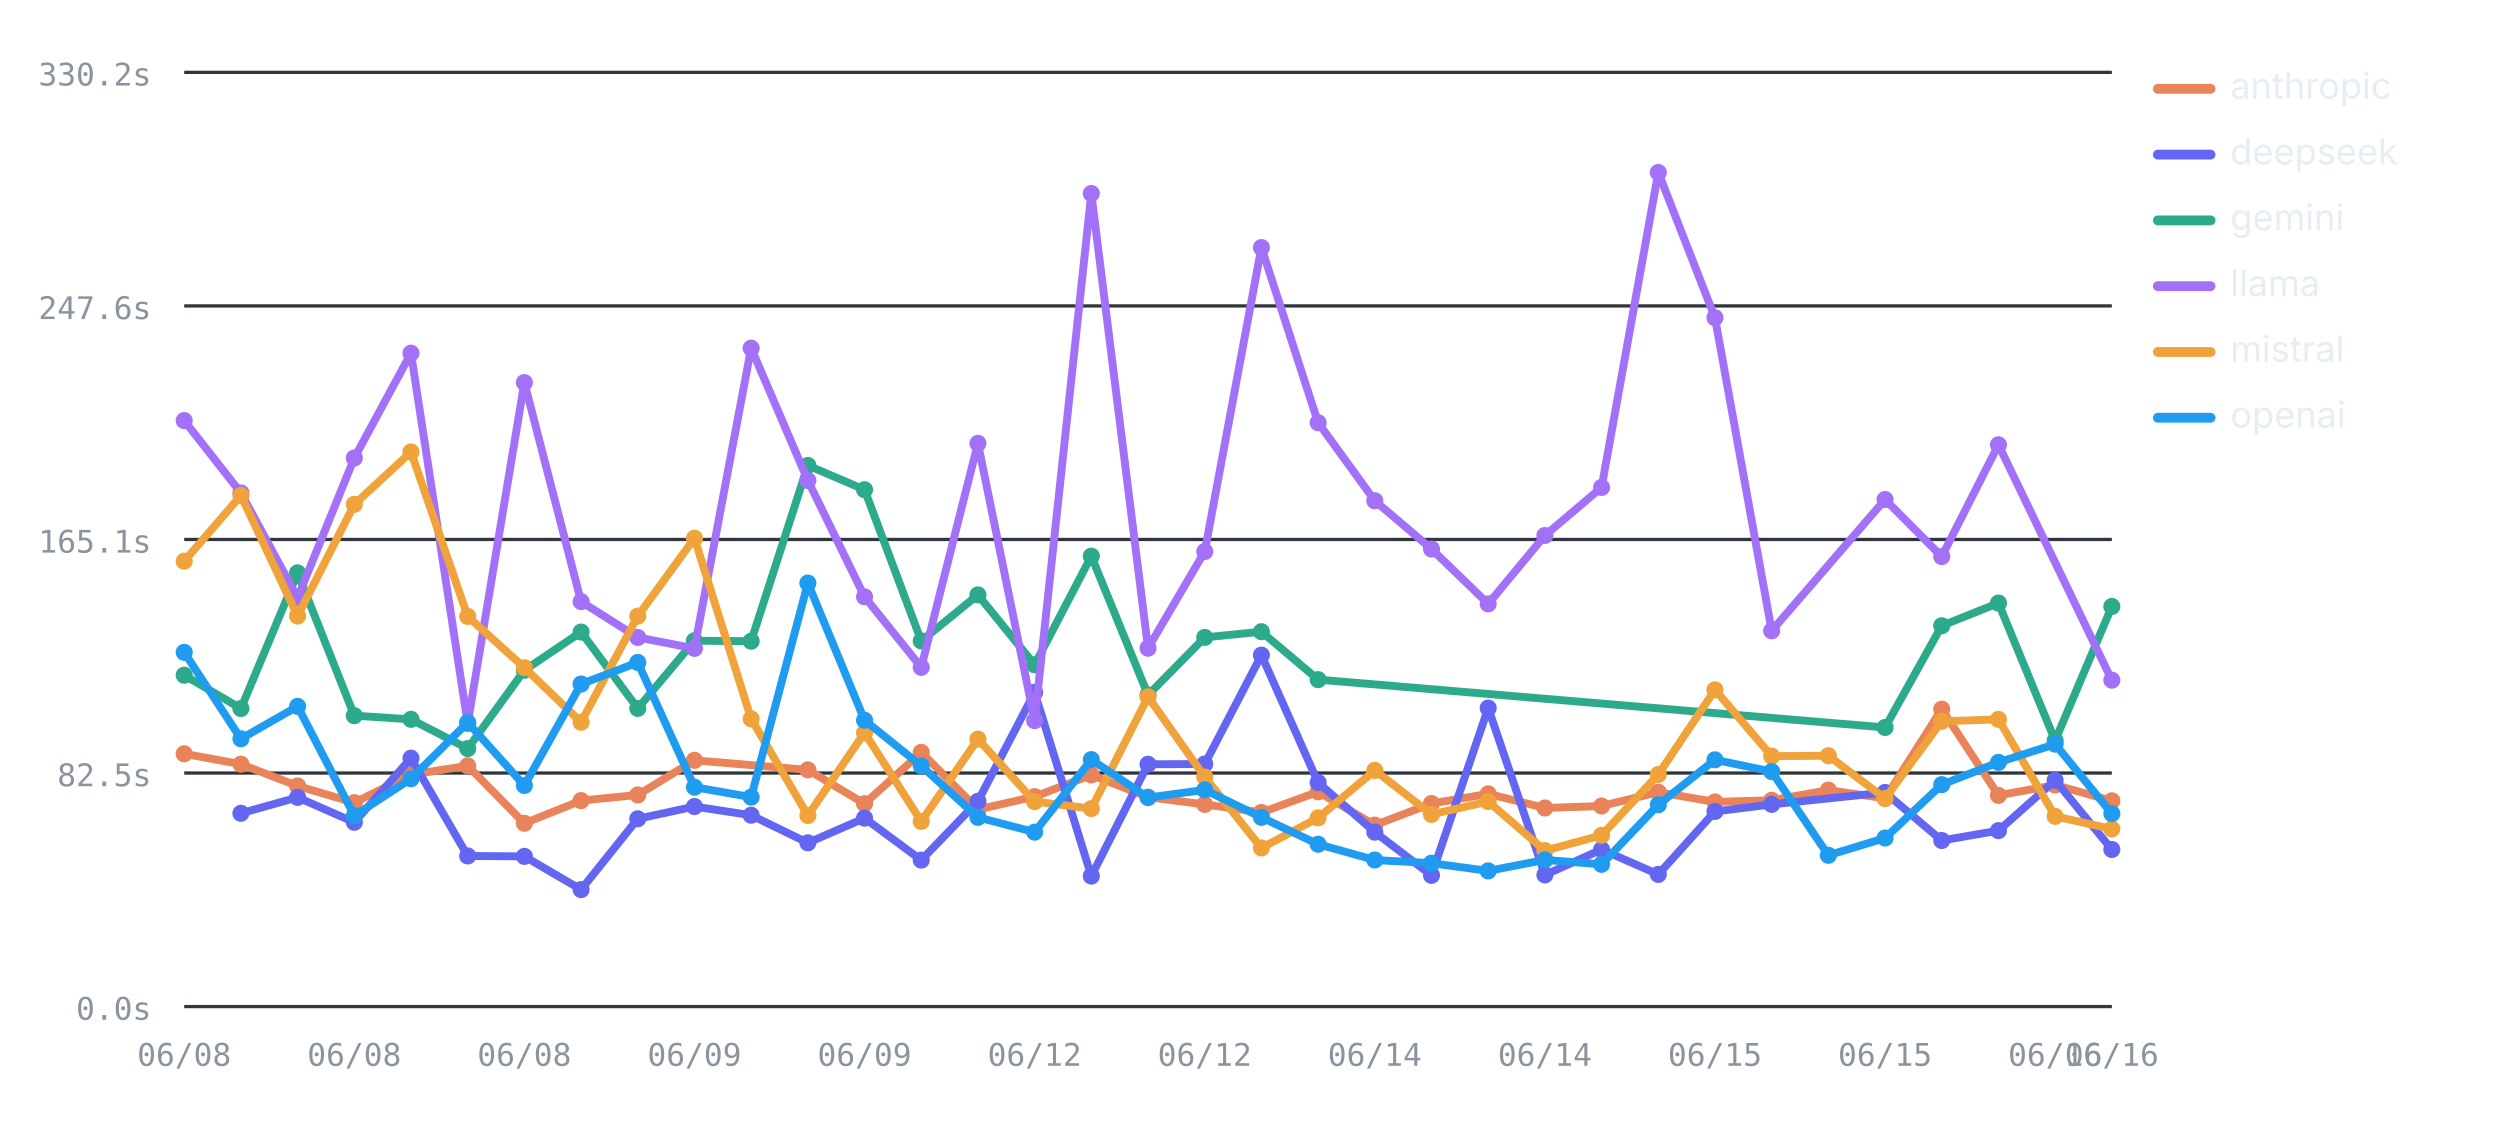
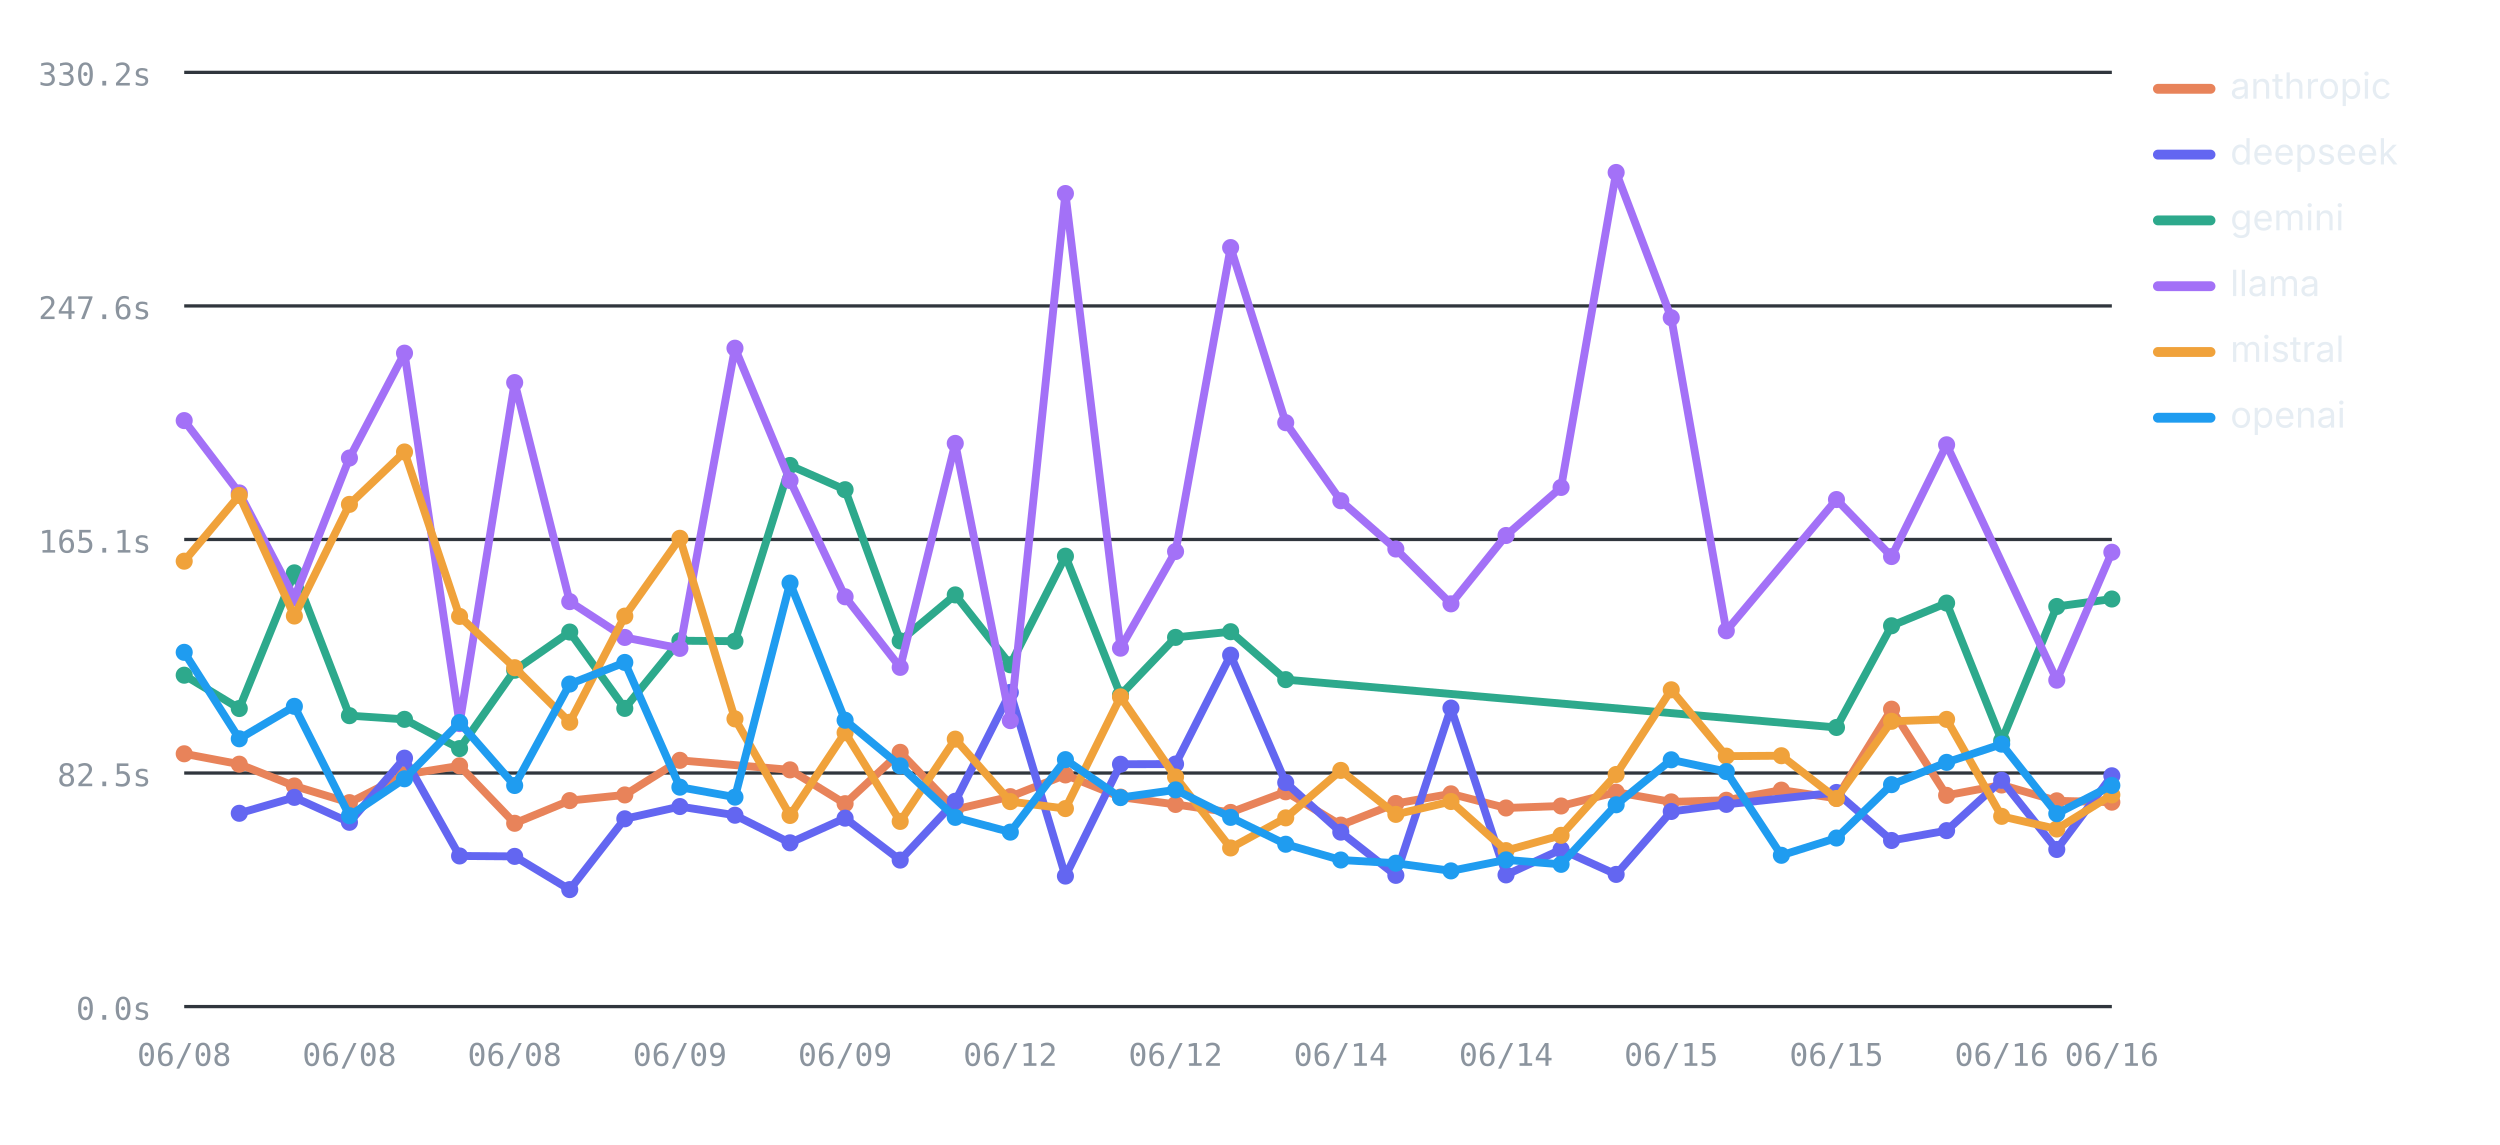
<svg xmlns="http://www.w3.org/2000/svg" viewBox="0 0 760 348" width="760" height="348" role="img" aria-label="Average LLM latency by provider over runs — llama highest, deepseek lowest" font-family="-apple-system,BlinkMacSystemFont,'Segoe UI',system-ui,sans-serif">
  <line x1="56" y1="306" x2="642" y2="306" stroke="#30363d" stroke-width="1" />
  <text x="46" y="310" font-size="9.5" font-weight="400" text-anchor="end" fill="#8b949e" font-family="ui-monospace,SFMono-Regular,Menlo,monospace">0.0s</text>
  <line x1="56" y1="235" x2="642" y2="235" stroke="#30363d" stroke-width="1" />
  <text x="46" y="239" font-size="9.5" font-weight="400" text-anchor="end" fill="#8b949e" font-family="ui-monospace,SFMono-Regular,Menlo,monospace">82.5s</text>
  <line x1="56" y1="164" x2="642" y2="164" stroke="#30363d" stroke-width="1" />
  <text x="46" y="168" font-size="9.5" font-weight="400" text-anchor="end" fill="#8b949e" font-family="ui-monospace,SFMono-Regular,Menlo,monospace">165.1s</text>
  <line x1="56" y1="93" x2="642" y2="93" stroke="#30363d" stroke-width="1" />
  <text x="46" y="97" font-size="9.5" font-weight="400" text-anchor="end" fill="#8b949e" font-family="ui-monospace,SFMono-Regular,Menlo,monospace">247.6s</text>
  <line x1="56" y1="22" x2="642" y2="22" stroke="#30363d" stroke-width="1" />
  <text x="46" y="26" font-size="9.5" font-weight="400" text-anchor="end" fill="#8b949e" font-family="ui-monospace,SFMono-Regular,Menlo,monospace">330.2s</text>
  <text x="56" y="324" font-size="9.5" font-weight="400" text-anchor="middle" fill="#8b949e" font-family="ui-monospace,SFMono-Regular,Menlo,monospace">06/08</text>
-   <text x="107.71" y="324" font-size="9.5" font-weight="400" text-anchor="middle" fill="#8b949e" font-family="ui-monospace,SFMono-Regular,Menlo,monospace">06/08</text>
-   <text x="159.41" y="324" font-size="9.5" font-weight="400" text-anchor="middle" fill="#8b949e" font-family="ui-monospace,SFMono-Regular,Menlo,monospace">06/08</text>
-   <text x="211.12" y="324" font-size="9.5" font-weight="400" text-anchor="middle" fill="#8b949e" font-family="ui-monospace,SFMono-Regular,Menlo,monospace">06/09</text>
-   <text x="262.82" y="324" font-size="9.5" font-weight="400" text-anchor="middle" fill="#8b949e" font-family="ui-monospace,SFMono-Regular,Menlo,monospace">06/09</text>
-   <text x="314.53" y="324" font-size="9.5" font-weight="400" text-anchor="middle" fill="#8b949e" font-family="ui-monospace,SFMono-Regular,Menlo,monospace">06/12</text>
-   <text x="366.24" y="324" font-size="9.5" font-weight="400" text-anchor="middle" fill="#8b949e" font-family="ui-monospace,SFMono-Regular,Menlo,monospace">06/12</text>
-   <text x="417.94" y="324" font-size="9.5" font-weight="400" text-anchor="middle" fill="#8b949e" font-family="ui-monospace,SFMono-Regular,Menlo,monospace">06/14</text>
-   <text x="469.65" y="324" font-size="9.5" font-weight="400" text-anchor="middle" fill="#8b949e" font-family="ui-monospace,SFMono-Regular,Menlo,monospace">06/14</text>
-   <text x="521.35" y="324" font-size="9.5" font-weight="400" text-anchor="middle" fill="#8b949e" font-family="ui-monospace,SFMono-Regular,Menlo,monospace">06/15</text>
-   <text x="573.06" y="324" font-size="9.5" font-weight="400" text-anchor="middle" fill="#8b949e" font-family="ui-monospace,SFMono-Regular,Menlo,monospace">06/15</text>
-   <text x="624.76" y="324" font-size="9.5" font-weight="400" text-anchor="middle" fill="#8b949e" font-family="ui-monospace,SFMono-Regular,Menlo,monospace">06/16</text>
+   <text x="106.23" y="324" font-size="9.5" font-weight="400" text-anchor="middle" fill="#8b949e" font-family="ui-monospace,SFMono-Regular,Menlo,monospace">06/08</text>
+   <text x="156.46" y="324" font-size="9.5" font-weight="400" text-anchor="middle" fill="#8b949e" font-family="ui-monospace,SFMono-Regular,Menlo,monospace">06/08</text>
+   <text x="206.69" y="324" font-size="9.5" font-weight="400" text-anchor="middle" fill="#8b949e" font-family="ui-monospace,SFMono-Regular,Menlo,monospace">06/09</text>
+   <text x="256.91" y="324" font-size="9.5" font-weight="400" text-anchor="middle" fill="#8b949e" font-family="ui-monospace,SFMono-Regular,Menlo,monospace">06/09</text>
+   <text x="307.14" y="324" font-size="9.5" font-weight="400" text-anchor="middle" fill="#8b949e" font-family="ui-monospace,SFMono-Regular,Menlo,monospace">06/12</text>
+   <text x="357.37" y="324" font-size="9.5" font-weight="400" text-anchor="middle" fill="#8b949e" font-family="ui-monospace,SFMono-Regular,Menlo,monospace">06/12</text>
+   <text x="407.6" y="324" font-size="9.5" font-weight="400" text-anchor="middle" fill="#8b949e" font-family="ui-monospace,SFMono-Regular,Menlo,monospace">06/14</text>
+   <text x="457.83" y="324" font-size="9.5" font-weight="400" text-anchor="middle" fill="#8b949e" font-family="ui-monospace,SFMono-Regular,Menlo,monospace">06/14</text>
+   <text x="508.06" y="324" font-size="9.5" font-weight="400" text-anchor="middle" fill="#8b949e" font-family="ui-monospace,SFMono-Regular,Menlo,monospace">06/15</text>
+   <text x="558.29" y="324" font-size="9.5" font-weight="400" text-anchor="middle" fill="#8b949e" font-family="ui-monospace,SFMono-Regular,Menlo,monospace">06/15</text>
+   <text x="608.51" y="324" font-size="9.5" font-weight="400" text-anchor="middle" fill="#8b949e" font-family="ui-monospace,SFMono-Regular,Menlo,monospace">06/16</text>
  <text x="642" y="324" font-size="9.5" font-weight="400" text-anchor="middle" fill="#8b949e" font-family="ui-monospace,SFMono-Regular,Menlo,monospace">06/16</text>
-   <polyline fill="none" stroke="#E8835A" stroke-width="2.4" stroke-linejoin="round" stroke-linecap="round" points="56,229.15 73.24,232.31 90.47,238.94 107.71,244 124.94,235.49 142.18,232.81 159.41,250.28 176.65,243.38 193.88,241.66 211.12,231.14 245.59,234.04 262.82,244.32 280.06,228.71 297.29,246.08 314.53,242.18 331.76,235.58 349,242.32 366.24,244.55 383.47,246.98 400.71,240.71 417.94,250.83 435.18,244.26 452.41,241.33 469.65,245.63 486.88,245.02 504.12,240.82 521.35,243.78 538.59,243.28 555.82,240.2 573.06,242.69 590.29,215.59 607.53,241.79 624.76,238.64 642,243.45" />
+   <polyline fill="none" stroke="#E8835A" stroke-width="2.4" stroke-linejoin="round" stroke-linecap="round" points="56,229.15 72.74,232.31 89.49,238.94 106.23,244 122.97,235.49 139.71,232.81 156.46,250.28 173.2,243.38 189.94,241.66 206.69,231.14 240.17,234.04 256.91,244.32 273.66,228.71 290.4,246.08 307.14,242.18 323.89,235.58 340.63,242.32 357.37,244.55 374.11,246.98 390.86,240.71 407.6,250.83 424.34,244.26 441.09,241.33 457.83,245.63 474.57,245.02 491.31,240.82 508.06,243.78 524.8,243.28 541.54,240.2 558.29,242.69 575.03,215.59 591.77,241.79 608.51,238.64 625.26,243.45 642,243.86" />
  <circle cx="56" cy="229.15" r="2.6" fill="#E8835A" />
-   <circle cx="73.24" cy="232.31" r="2.6" fill="#E8835A" />
-   <circle cx="90.47" cy="238.94" r="2.6" fill="#E8835A" />
-   <circle cx="107.71" cy="244" r="2.6" fill="#E8835A" />
-   <circle cx="124.94" cy="235.49" r="2.6" fill="#E8835A" />
-   <circle cx="142.18" cy="232.81" r="2.6" fill="#E8835A" />
-   <circle cx="159.41" cy="250.28" r="2.6" fill="#E8835A" />
-   <circle cx="176.65" cy="243.38" r="2.6" fill="#E8835A" />
-   <circle cx="193.88" cy="241.66" r="2.6" fill="#E8835A" />
-   <circle cx="211.12" cy="231.14" r="2.6" fill="#E8835A" />
-   <circle cx="245.59" cy="234.04" r="2.6" fill="#E8835A" />
-   <circle cx="262.82" cy="244.32" r="2.6" fill="#E8835A" />
-   <circle cx="280.06" cy="228.71" r="2.6" fill="#E8835A" />
-   <circle cx="297.29" cy="246.08" r="2.6" fill="#E8835A" />
-   <circle cx="314.53" cy="242.18" r="2.6" fill="#E8835A" />
-   <circle cx="331.76" cy="235.58" r="2.6" fill="#E8835A" />
-   <circle cx="349" cy="242.32" r="2.6" fill="#E8835A" />
-   <circle cx="366.24" cy="244.55" r="2.6" fill="#E8835A" />
-   <circle cx="383.47" cy="246.98" r="2.6" fill="#E8835A" />
-   <circle cx="400.71" cy="240.71" r="2.6" fill="#E8835A" />
-   <circle cx="417.94" cy="250.83" r="2.6" fill="#E8835A" />
-   <circle cx="435.18" cy="244.26" r="2.6" fill="#E8835A" />
-   <circle cx="452.41" cy="241.33" r="2.6" fill="#E8835A" />
-   <circle cx="469.65" cy="245.63" r="2.6" fill="#E8835A" />
-   <circle cx="486.88" cy="245.02" r="2.6" fill="#E8835A" />
-   <circle cx="504.12" cy="240.82" r="2.6" fill="#E8835A" />
-   <circle cx="521.35" cy="243.78" r="2.6" fill="#E8835A" />
-   <circle cx="538.59" cy="243.28" r="2.6" fill="#E8835A" />
-   <circle cx="555.82" cy="240.2" r="2.6" fill="#E8835A" />
-   <circle cx="573.06" cy="242.69" r="2.6" fill="#E8835A" />
-   <circle cx="590.29" cy="215.59" r="2.6" fill="#E8835A" />
-   <circle cx="607.53" cy="241.79" r="2.6" fill="#E8835A" />
-   <circle cx="624.76" cy="238.64" r="2.6" fill="#E8835A" />
-   <circle cx="642" cy="243.45" r="2.6" fill="#E8835A" />
-   <polyline fill="none" stroke="#6366F1" stroke-width="2.4" stroke-linejoin="round" stroke-linecap="round" points="73.24,247.24 90.47,242.4 107.71,249.98 124.94,230.48 142.18,260.21 159.41,260.34 176.65,270.44 193.88,248.92 211.12,245.19 228.35,247.83 245.59,256.22 262.82,248.72 280.06,261.47 297.29,243.58 314.53,210.49 331.76,266.33 349,232.33 366.24,232.27 383.47,199.16 400.71,237.91 417.94,252.97 435.18,266.11 452.41,215.25 469.65,265.97 486.88,258.25 504.12,265.82 521.35,246.69 538.59,244.53 573.06,240.91 590.29,255.51 607.53,252.51 624.76,237.2 642,258.24" />
-   <circle cx="73.24" cy="247.24" r="2.6" fill="#6366F1" />
-   <circle cx="90.47" cy="242.4" r="2.6" fill="#6366F1" />
-   <circle cx="107.71" cy="249.98" r="2.6" fill="#6366F1" />
-   <circle cx="124.94" cy="230.48" r="2.6" fill="#6366F1" />
-   <circle cx="142.18" cy="260.21" r="2.6" fill="#6366F1" />
-   <circle cx="159.41" cy="260.34" r="2.6" fill="#6366F1" />
-   <circle cx="176.65" cy="270.44" r="2.6" fill="#6366F1" />
-   <circle cx="193.88" cy="248.92" r="2.6" fill="#6366F1" />
-   <circle cx="211.12" cy="245.19" r="2.6" fill="#6366F1" />
-   <circle cx="228.35" cy="247.83" r="2.6" fill="#6366F1" />
-   <circle cx="245.59" cy="256.22" r="2.6" fill="#6366F1" />
-   <circle cx="262.82" cy="248.72" r="2.6" fill="#6366F1" />
-   <circle cx="280.06" cy="261.47" r="2.6" fill="#6366F1" />
-   <circle cx="297.29" cy="243.58" r="2.6" fill="#6366F1" />
-   <circle cx="314.53" cy="210.49" r="2.6" fill="#6366F1" />
-   <circle cx="331.76" cy="266.33" r="2.6" fill="#6366F1" />
-   <circle cx="349" cy="232.33" r="2.6" fill="#6366F1" />
-   <circle cx="366.24" cy="232.27" r="2.6" fill="#6366F1" />
-   <circle cx="383.47" cy="199.16" r="2.6" fill="#6366F1" />
-   <circle cx="400.71" cy="237.91" r="2.6" fill="#6366F1" />
-   <circle cx="417.94" cy="252.97" r="2.6" fill="#6366F1" />
-   <circle cx="435.18" cy="266.11" r="2.6" fill="#6366F1" />
-   <circle cx="452.41" cy="215.25" r="2.6" fill="#6366F1" />
-   <circle cx="469.65" cy="265.97" r="2.6" fill="#6366F1" />
-   <circle cx="486.88" cy="258.25" r="2.6" fill="#6366F1" />
-   <circle cx="504.12" cy="265.82" r="2.6" fill="#6366F1" />
-   <circle cx="521.35" cy="246.69" r="2.6" fill="#6366F1" />
-   <circle cx="538.59" cy="244.53" r="2.6" fill="#6366F1" />
-   <circle cx="573.06" cy="240.91" r="2.6" fill="#6366F1" />
-   <circle cx="590.29" cy="255.51" r="2.6" fill="#6366F1" />
-   <circle cx="607.53" cy="252.51" r="2.6" fill="#6366F1" />
-   <circle cx="624.76" cy="237.2" r="2.6" fill="#6366F1" />
-   <circle cx="642" cy="258.24" r="2.6" fill="#6366F1" />
-   <polyline fill="none" stroke="#2DA98C" stroke-width="2.4" stroke-linejoin="round" stroke-linecap="round" points="56,205.26 73.24,215.39 90.47,174.15 107.71,217.56 124.94,218.68 142.18,227.57 159.41,203.76 176.65,192.14 193.88,215.35 211.12,194.78 228.35,194.92 245.59,141.5 262.82,148.87 280.06,194.84 297.29,180.85 314.53,202.09 331.76,169.08 349,211.29 366.24,193.77 383.47,192.04 400.71,206.61 573.06,221.15 590.29,190.23 607.53,183.33 624.76,225.15 642,184.37" />
+   <circle cx="72.74" cy="232.31" r="2.6" fill="#E8835A" />
+   <circle cx="89.49" cy="238.94" r="2.6" fill="#E8835A" />
+   <circle cx="106.23" cy="244" r="2.6" fill="#E8835A" />
+   <circle cx="122.97" cy="235.49" r="2.6" fill="#E8835A" />
+   <circle cx="139.71" cy="232.81" r="2.6" fill="#E8835A" />
+   <circle cx="156.46" cy="250.28" r="2.6" fill="#E8835A" />
+   <circle cx="173.2" cy="243.38" r="2.6" fill="#E8835A" />
+   <circle cx="189.94" cy="241.66" r="2.6" fill="#E8835A" />
+   <circle cx="206.69" cy="231.14" r="2.6" fill="#E8835A" />
+   <circle cx="240.17" cy="234.04" r="2.6" fill="#E8835A" />
+   <circle cx="256.91" cy="244.32" r="2.6" fill="#E8835A" />
+   <circle cx="273.66" cy="228.71" r="2.6" fill="#E8835A" />
+   <circle cx="290.4" cy="246.08" r="2.6" fill="#E8835A" />
+   <circle cx="307.14" cy="242.18" r="2.6" fill="#E8835A" />
+   <circle cx="323.89" cy="235.58" r="2.6" fill="#E8835A" />
+   <circle cx="340.63" cy="242.32" r="2.6" fill="#E8835A" />
+   <circle cx="357.37" cy="244.55" r="2.6" fill="#E8835A" />
+   <circle cx="374.11" cy="246.98" r="2.6" fill="#E8835A" />
+   <circle cx="390.86" cy="240.71" r="2.6" fill="#E8835A" />
+   <circle cx="407.6" cy="250.83" r="2.6" fill="#E8835A" />
+   <circle cx="424.34" cy="244.26" r="2.6" fill="#E8835A" />
+   <circle cx="441.09" cy="241.33" r="2.6" fill="#E8835A" />
+   <circle cx="457.83" cy="245.63" r="2.6" fill="#E8835A" />
+   <circle cx="474.57" cy="245.02" r="2.6" fill="#E8835A" />
+   <circle cx="491.31" cy="240.82" r="2.6" fill="#E8835A" />
+   <circle cx="508.06" cy="243.78" r="2.6" fill="#E8835A" />
+   <circle cx="524.8" cy="243.28" r="2.6" fill="#E8835A" />
+   <circle cx="541.54" cy="240.2" r="2.6" fill="#E8835A" />
+   <circle cx="558.29" cy="242.69" r="2.6" fill="#E8835A" />
+   <circle cx="575.03" cy="215.59" r="2.6" fill="#E8835A" />
+   <circle cx="591.77" cy="241.79" r="2.6" fill="#E8835A" />
+   <circle cx="608.51" cy="238.64" r="2.6" fill="#E8835A" />
+   <circle cx="625.26" cy="243.45" r="2.6" fill="#E8835A" />
+   <circle cx="642" cy="243.86" r="2.6" fill="#E8835A" />
+   <polyline fill="none" stroke="#6366F1" stroke-width="2.4" stroke-linejoin="round" stroke-linecap="round" points="72.74,247.24 89.49,242.4 106.23,249.98 122.97,230.48 139.71,260.21 156.46,260.34 173.2,270.44 189.94,248.92 206.69,245.19 223.43,247.83 240.17,256.22 256.91,248.72 273.66,261.47 290.4,243.58 307.14,210.49 323.89,266.33 340.63,232.33 357.37,232.27 374.11,199.16 390.86,237.91 407.6,252.97 424.34,266.11 441.09,215.25 457.83,265.97 474.57,258.25 491.31,265.82 508.06,246.69 524.8,244.53 558.29,240.91 575.03,255.51 591.77,252.51 608.51,237.2 625.26,258.24 642,235.84" />
+   <circle cx="72.74" cy="247.24" r="2.6" fill="#6366F1" />
+   <circle cx="89.49" cy="242.4" r="2.6" fill="#6366F1" />
+   <circle cx="106.23" cy="249.98" r="2.6" fill="#6366F1" />
+   <circle cx="122.97" cy="230.48" r="2.6" fill="#6366F1" />
+   <circle cx="139.71" cy="260.21" r="2.6" fill="#6366F1" />
+   <circle cx="156.46" cy="260.34" r="2.6" fill="#6366F1" />
+   <circle cx="173.2" cy="270.44" r="2.6" fill="#6366F1" />
+   <circle cx="189.94" cy="248.92" r="2.6" fill="#6366F1" />
+   <circle cx="206.69" cy="245.19" r="2.6" fill="#6366F1" />
+   <circle cx="223.43" cy="247.83" r="2.6" fill="#6366F1" />
+   <circle cx="240.17" cy="256.22" r="2.6" fill="#6366F1" />
+   <circle cx="256.91" cy="248.72" r="2.6" fill="#6366F1" />
+   <circle cx="273.66" cy="261.47" r="2.6" fill="#6366F1" />
+   <circle cx="290.4" cy="243.58" r="2.6" fill="#6366F1" />
+   <circle cx="307.14" cy="210.49" r="2.6" fill="#6366F1" />
+   <circle cx="323.89" cy="266.33" r="2.6" fill="#6366F1" />
+   <circle cx="340.63" cy="232.33" r="2.6" fill="#6366F1" />
+   <circle cx="357.37" cy="232.27" r="2.6" fill="#6366F1" />
+   <circle cx="374.11" cy="199.16" r="2.6" fill="#6366F1" />
+   <circle cx="390.86" cy="237.91" r="2.6" fill="#6366F1" />
+   <circle cx="407.6" cy="252.97" r="2.6" fill="#6366F1" />
+   <circle cx="424.34" cy="266.11" r="2.6" fill="#6366F1" />
+   <circle cx="441.09" cy="215.25" r="2.6" fill="#6366F1" />
+   <circle cx="457.83" cy="265.97" r="2.6" fill="#6366F1" />
+   <circle cx="474.57" cy="258.25" r="2.6" fill="#6366F1" />
+   <circle cx="491.31" cy="265.82" r="2.6" fill="#6366F1" />
+   <circle cx="508.06" cy="246.69" r="2.6" fill="#6366F1" />
+   <circle cx="524.8" cy="244.53" r="2.6" fill="#6366F1" />
+   <circle cx="558.29" cy="240.91" r="2.6" fill="#6366F1" />
+   <circle cx="575.03" cy="255.51" r="2.6" fill="#6366F1" />
+   <circle cx="591.77" cy="252.51" r="2.6" fill="#6366F1" />
+   <circle cx="608.51" cy="237.2" r="2.6" fill="#6366F1" />
+   <circle cx="625.26" cy="258.24" r="2.6" fill="#6366F1" />
+   <circle cx="642" cy="235.84" r="2.6" fill="#6366F1" />
+   <polyline fill="none" stroke="#2DA98C" stroke-width="2.4" stroke-linejoin="round" stroke-linecap="round" points="56,205.26 72.74,215.39 89.49,174.15 106.23,217.56 122.97,218.68 139.71,227.57 156.46,203.76 173.2,192.14 189.94,215.35 206.69,194.78 223.43,194.92 240.17,141.5 256.91,148.87 273.66,194.84 290.4,180.85 307.14,202.09 323.89,169.08 340.63,211.29 357.37,193.77 374.11,192.04 390.86,206.61 558.29,221.15 575.03,190.23 591.77,183.33 608.51,225.15 625.26,184.37 642,182.1" />
  <circle cx="56" cy="205.26" r="2.6" fill="#2DA98C" />
-   <circle cx="73.24" cy="215.39" r="2.6" fill="#2DA98C" />
-   <circle cx="90.47" cy="174.15" r="2.6" fill="#2DA98C" />
-   <circle cx="107.71" cy="217.56" r="2.6" fill="#2DA98C" />
-   <circle cx="124.94" cy="218.68" r="2.6" fill="#2DA98C" />
-   <circle cx="142.18" cy="227.57" r="2.6" fill="#2DA98C" />
-   <circle cx="159.41" cy="203.76" r="2.6" fill="#2DA98C" />
-   <circle cx="176.65" cy="192.14" r="2.6" fill="#2DA98C" />
-   <circle cx="193.88" cy="215.35" r="2.6" fill="#2DA98C" />
-   <circle cx="211.12" cy="194.78" r="2.6" fill="#2DA98C" />
-   <circle cx="228.35" cy="194.92" r="2.6" fill="#2DA98C" />
-   <circle cx="245.59" cy="141.5" r="2.6" fill="#2DA98C" />
-   <circle cx="262.82" cy="148.87" r="2.6" fill="#2DA98C" />
-   <circle cx="280.06" cy="194.84" r="2.6" fill="#2DA98C" />
-   <circle cx="297.29" cy="180.85" r="2.6" fill="#2DA98C" />
-   <circle cx="314.53" cy="202.09" r="2.6" fill="#2DA98C" />
-   <circle cx="331.76" cy="169.08" r="2.6" fill="#2DA98C" />
-   <circle cx="349" cy="211.29" r="2.6" fill="#2DA98C" />
-   <circle cx="366.24" cy="193.77" r="2.6" fill="#2DA98C" />
-   <circle cx="383.47" cy="192.04" r="2.6" fill="#2DA98C" />
-   <circle cx="400.71" cy="206.61" r="2.6" fill="#2DA98C" />
-   <circle cx="573.06" cy="221.15" r="2.6" fill="#2DA98C" />
-   <circle cx="590.29" cy="190.23" r="2.6" fill="#2DA98C" />
-   <circle cx="607.53" cy="183.33" r="2.6" fill="#2DA98C" />
-   <circle cx="624.76" cy="225.15" r="2.6" fill="#2DA98C" />
-   <circle cx="642" cy="184.37" r="2.6" fill="#2DA98C" />
-   <polyline fill="none" stroke="#A371F7" stroke-width="2.4" stroke-linejoin="round" stroke-linecap="round" points="56,127.86 73.24,149.85 90.47,181.76 107.71,139.24 124.94,107.36 142.18,219.97 159.41,116.3 176.65,182.89 193.88,193.78 211.12,197.11 228.35,105.85 245.59,146.07 262.82,181.42 280.06,202.88 297.29,134.79 314.53,219.07 331.76,58.83 349,197.05 366.24,167.66 383.47,75.26 400.71,128.5 417.94,152.23 435.18,166.9 452.41,183.57 469.65,162.79 486.88,148.18 504.12,52.43 521.35,96.59 538.59,191.76 573.06,151.86 590.29,169.19 607.53,135.22 642,206.77" />
+   <circle cx="72.74" cy="215.39" r="2.6" fill="#2DA98C" />
+   <circle cx="89.49" cy="174.15" r="2.6" fill="#2DA98C" />
+   <circle cx="106.23" cy="217.56" r="2.6" fill="#2DA98C" />
+   <circle cx="122.97" cy="218.68" r="2.6" fill="#2DA98C" />
+   <circle cx="139.71" cy="227.57" r="2.6" fill="#2DA98C" />
+   <circle cx="156.46" cy="203.76" r="2.6" fill="#2DA98C" />
+   <circle cx="173.2" cy="192.14" r="2.6" fill="#2DA98C" />
+   <circle cx="189.94" cy="215.35" r="2.6" fill="#2DA98C" />
+   <circle cx="206.69" cy="194.78" r="2.6" fill="#2DA98C" />
+   <circle cx="223.43" cy="194.92" r="2.6" fill="#2DA98C" />
+   <circle cx="240.17" cy="141.5" r="2.6" fill="#2DA98C" />
+   <circle cx="256.91" cy="148.87" r="2.6" fill="#2DA98C" />
+   <circle cx="273.66" cy="194.84" r="2.6" fill="#2DA98C" />
+   <circle cx="290.4" cy="180.85" r="2.6" fill="#2DA98C" />
+   <circle cx="307.14" cy="202.09" r="2.6" fill="#2DA98C" />
+   <circle cx="323.89" cy="169.08" r="2.6" fill="#2DA98C" />
+   <circle cx="340.63" cy="211.29" r="2.6" fill="#2DA98C" />
+   <circle cx="357.37" cy="193.77" r="2.6" fill="#2DA98C" />
+   <circle cx="374.11" cy="192.04" r="2.6" fill="#2DA98C" />
+   <circle cx="390.86" cy="206.61" r="2.6" fill="#2DA98C" />
+   <circle cx="558.29" cy="221.15" r="2.6" fill="#2DA98C" />
+   <circle cx="575.03" cy="190.23" r="2.6" fill="#2DA98C" />
+   <circle cx="591.77" cy="183.33" r="2.6" fill="#2DA98C" />
+   <circle cx="608.51" cy="225.15" r="2.6" fill="#2DA98C" />
+   <circle cx="625.26" cy="184.37" r="2.6" fill="#2DA98C" />
+   <circle cx="642" cy="182.1" r="2.6" fill="#2DA98C" />
+   <polyline fill="none" stroke="#A371F7" stroke-width="2.4" stroke-linejoin="round" stroke-linecap="round" points="56,127.86 72.74,149.85 89.49,181.76 106.23,139.24 122.97,107.36 139.71,219.97 156.46,116.3 173.2,182.89 189.94,193.78 206.69,197.11 223.43,105.85 240.17,146.07 256.91,181.42 273.66,202.88 290.4,134.79 307.14,219.07 323.89,58.83 340.63,197.05 357.37,167.66 374.11,75.26 390.86,128.5 407.6,152.23 424.34,166.9 441.09,183.57 457.83,162.79 474.57,148.18 491.31,52.43 508.06,96.59 524.8,191.76 558.29,151.86 575.03,169.19 591.77,135.22 625.26,206.77 642,167.88" />
  <circle cx="56" cy="127.86" r="2.6" fill="#A371F7" />
-   <circle cx="73.24" cy="149.85" r="2.6" fill="#A371F7" />
-   <circle cx="90.47" cy="181.76" r="2.6" fill="#A371F7" />
-   <circle cx="107.71" cy="139.24" r="2.6" fill="#A371F7" />
-   <circle cx="124.94" cy="107.36" r="2.6" fill="#A371F7" />
-   <circle cx="142.18" cy="219.97" r="2.6" fill="#A371F7" />
-   <circle cx="159.41" cy="116.3" r="2.6" fill="#A371F7" />
-   <circle cx="176.65" cy="182.89" r="2.6" fill="#A371F7" />
-   <circle cx="193.88" cy="193.78" r="2.6" fill="#A371F7" />
-   <circle cx="211.12" cy="197.11" r="2.6" fill="#A371F7" />
-   <circle cx="228.35" cy="105.85" r="2.6" fill="#A371F7" />
-   <circle cx="245.59" cy="146.07" r="2.6" fill="#A371F7" />
-   <circle cx="262.82" cy="181.42" r="2.6" fill="#A371F7" />
-   <circle cx="280.06" cy="202.88" r="2.6" fill="#A371F7" />
-   <circle cx="297.29" cy="134.79" r="2.6" fill="#A371F7" />
-   <circle cx="314.53" cy="219.07" r="2.6" fill="#A371F7" />
-   <circle cx="331.76" cy="58.83" r="2.6" fill="#A371F7" />
-   <circle cx="349" cy="197.05" r="2.6" fill="#A371F7" />
-   <circle cx="366.24" cy="167.66" r="2.6" fill="#A371F7" />
-   <circle cx="383.47" cy="75.26" r="2.6" fill="#A371F7" />
-   <circle cx="400.71" cy="128.5" r="2.6" fill="#A371F7" />
-   <circle cx="417.94" cy="152.23" r="2.6" fill="#A371F7" />
-   <circle cx="435.18" cy="166.9" r="2.6" fill="#A371F7" />
-   <circle cx="452.41" cy="183.57" r="2.6" fill="#A371F7" />
-   <circle cx="469.65" cy="162.79" r="2.6" fill="#A371F7" />
-   <circle cx="486.88" cy="148.18" r="2.6" fill="#A371F7" />
-   <circle cx="504.12" cy="52.43" r="2.6" fill="#A371F7" />
-   <circle cx="521.35" cy="96.59" r="2.6" fill="#A371F7" />
-   <circle cx="538.59" cy="191.76" r="2.6" fill="#A371F7" />
-   <circle cx="573.06" cy="151.86" r="2.6" fill="#A371F7" />
-   <circle cx="590.29" cy="169.19" r="2.6" fill="#A371F7" />
-   <circle cx="607.53" cy="135.22" r="2.6" fill="#A371F7" />
-   <circle cx="642" cy="206.77" r="2.6" fill="#A371F7" />
-   <polyline fill="none" stroke="#F0A23B" stroke-width="2.4" stroke-linejoin="round" stroke-linecap="round" points="56,170.6 73.24,150.62 90.47,187.27 107.71,153.33 124.94,137.4 142.18,187.39 159.41,202.98 176.65,219.57 193.88,187.3 211.12,163.64 228.35,218.54 245.59,247.9 262.82,222.75 280.06,249.71 297.29,224.7 314.53,243.69 331.76,245.81 349,211.84 366.24,236.21 383.47,257.78 400.71,248.63 417.94,234.2 435.18,247.57 452.41,243.66 469.65,258.59 486.88,253.94 504.12,235.44 521.35,209.7 538.59,229.87 555.82,229.74 573.06,242.74 590.29,219.28 607.53,218.69 624.76,248.17 642,252.02" />
+   <circle cx="72.74" cy="149.85" r="2.6" fill="#A371F7" />
+   <circle cx="89.49" cy="181.76" r="2.6" fill="#A371F7" />
+   <circle cx="106.23" cy="139.24" r="2.6" fill="#A371F7" />
+   <circle cx="122.97" cy="107.36" r="2.6" fill="#A371F7" />
+   <circle cx="139.71" cy="219.97" r="2.6" fill="#A371F7" />
+   <circle cx="156.46" cy="116.3" r="2.6" fill="#A371F7" />
+   <circle cx="173.2" cy="182.89" r="2.6" fill="#A371F7" />
+   <circle cx="189.94" cy="193.78" r="2.6" fill="#A371F7" />
+   <circle cx="206.69" cy="197.11" r="2.6" fill="#A371F7" />
+   <circle cx="223.43" cy="105.85" r="2.6" fill="#A371F7" />
+   <circle cx="240.17" cy="146.07" r="2.6" fill="#A371F7" />
+   <circle cx="256.91" cy="181.42" r="2.6" fill="#A371F7" />
+   <circle cx="273.66" cy="202.88" r="2.6" fill="#A371F7" />
+   <circle cx="290.4" cy="134.79" r="2.6" fill="#A371F7" />
+   <circle cx="307.14" cy="219.07" r="2.6" fill="#A371F7" />
+   <circle cx="323.89" cy="58.83" r="2.6" fill="#A371F7" />
+   <circle cx="340.63" cy="197.05" r="2.6" fill="#A371F7" />
+   <circle cx="357.37" cy="167.66" r="2.6" fill="#A371F7" />
+   <circle cx="374.11" cy="75.26" r="2.6" fill="#A371F7" />
+   <circle cx="390.86" cy="128.5" r="2.6" fill="#A371F7" />
+   <circle cx="407.6" cy="152.23" r="2.6" fill="#A371F7" />
+   <circle cx="424.34" cy="166.9" r="2.6" fill="#A371F7" />
+   <circle cx="441.09" cy="183.57" r="2.6" fill="#A371F7" />
+   <circle cx="457.83" cy="162.79" r="2.6" fill="#A371F7" />
+   <circle cx="474.57" cy="148.18" r="2.6" fill="#A371F7" />
+   <circle cx="491.31" cy="52.43" r="2.6" fill="#A371F7" />
+   <circle cx="508.06" cy="96.59" r="2.6" fill="#A371F7" />
+   <circle cx="524.8" cy="191.76" r="2.6" fill="#A371F7" />
+   <circle cx="558.29" cy="151.86" r="2.6" fill="#A371F7" />
+   <circle cx="575.03" cy="169.19" r="2.6" fill="#A371F7" />
+   <circle cx="591.77" cy="135.22" r="2.6" fill="#A371F7" />
+   <circle cx="625.26" cy="206.77" r="2.6" fill="#A371F7" />
+   <circle cx="642" cy="167.88" r="2.6" fill="#A371F7" />
+   <polyline fill="none" stroke="#F0A23B" stroke-width="2.4" stroke-linejoin="round" stroke-linecap="round" points="56,170.6 72.74,150.62 89.49,187.27 106.23,153.33 122.97,137.4 139.71,187.39 156.46,202.98 173.2,219.57 189.94,187.3 206.69,163.64 223.43,218.54 240.17,247.9 256.91,222.75 273.66,249.71 290.4,224.7 307.14,243.69 323.89,245.81 340.63,211.84 357.37,236.21 374.11,257.78 390.86,248.63 407.6,234.2 424.34,247.57 441.09,243.66 457.83,258.59 474.57,253.94 491.31,235.44 508.06,209.7 524.8,229.87 541.54,229.74 558.29,242.74 575.03,219.28 591.77,218.69 608.51,248.17 625.26,252.02 642,241.64" />
  <circle cx="56" cy="170.6" r="2.6" fill="#F0A23B" />
-   <circle cx="73.24" cy="150.62" r="2.6" fill="#F0A23B" />
-   <circle cx="90.47" cy="187.27" r="2.6" fill="#F0A23B" />
-   <circle cx="107.71" cy="153.33" r="2.6" fill="#F0A23B" />
-   <circle cx="124.94" cy="137.4" r="2.6" fill="#F0A23B" />
-   <circle cx="142.18" cy="187.39" r="2.6" fill="#F0A23B" />
-   <circle cx="159.41" cy="202.98" r="2.6" fill="#F0A23B" />
-   <circle cx="176.65" cy="219.57" r="2.6" fill="#F0A23B" />
-   <circle cx="193.88" cy="187.3" r="2.6" fill="#F0A23B" />
-   <circle cx="211.12" cy="163.64" r="2.6" fill="#F0A23B" />
-   <circle cx="228.35" cy="218.54" r="2.6" fill="#F0A23B" />
-   <circle cx="245.59" cy="247.9" r="2.6" fill="#F0A23B" />
-   <circle cx="262.82" cy="222.75" r="2.6" fill="#F0A23B" />
-   <circle cx="280.06" cy="249.71" r="2.6" fill="#F0A23B" />
-   <circle cx="297.29" cy="224.7" r="2.6" fill="#F0A23B" />
-   <circle cx="314.53" cy="243.69" r="2.6" fill="#F0A23B" />
-   <circle cx="331.76" cy="245.81" r="2.6" fill="#F0A23B" />
-   <circle cx="349" cy="211.84" r="2.6" fill="#F0A23B" />
-   <circle cx="366.24" cy="236.21" r="2.6" fill="#F0A23B" />
-   <circle cx="383.47" cy="257.78" r="2.6" fill="#F0A23B" />
-   <circle cx="400.71" cy="248.63" r="2.6" fill="#F0A23B" />
-   <circle cx="417.94" cy="234.2" r="2.6" fill="#F0A23B" />
-   <circle cx="435.18" cy="247.57" r="2.6" fill="#F0A23B" />
-   <circle cx="452.41" cy="243.66" r="2.6" fill="#F0A23B" />
-   <circle cx="469.65" cy="258.59" r="2.6" fill="#F0A23B" />
-   <circle cx="486.88" cy="253.94" r="2.6" fill="#F0A23B" />
-   <circle cx="504.12" cy="235.44" r="2.6" fill="#F0A23B" />
-   <circle cx="521.35" cy="209.7" r="2.6" fill="#F0A23B" />
-   <circle cx="538.59" cy="229.87" r="2.6" fill="#F0A23B" />
-   <circle cx="555.82" cy="229.74" r="2.6" fill="#F0A23B" />
-   <circle cx="573.06" cy="242.74" r="2.6" fill="#F0A23B" />
-   <circle cx="590.29" cy="219.28" r="2.6" fill="#F0A23B" />
-   <circle cx="607.53" cy="218.69" r="2.6" fill="#F0A23B" />
-   <circle cx="624.76" cy="248.17" r="2.6" fill="#F0A23B" />
-   <circle cx="642" cy="252.02" r="2.6" fill="#F0A23B" />
-   <polyline fill="none" stroke="#1F9CF0" stroke-width="2.4" stroke-linejoin="round" stroke-linecap="round" points="56,198.31 73.24,224.59 90.47,214.73 107.71,247.97 124.94,236.75 142.18,219.64 159.41,238.79 176.65,207.95 193.88,201.38 211.12,239.3 228.35,242.33 245.59,177.25 262.82,218.95 280.06,232.82 297.29,248.48 314.53,252.97 331.76,230.93 349,242.47 366.24,240.12 383.47,248.48 400.71,256.65 417.94,261.44 435.18,262.41 452.41,264.75 469.65,261.4 486.88,262.76 504.12,244.65 521.35,230.98 538.59,234.56 555.82,260.01 573.06,254.76 590.29,238.53 607.53,231.76 624.76,226.22 642,247.36" />
+   <circle cx="72.74" cy="150.62" r="2.6" fill="#F0A23B" />
+   <circle cx="89.49" cy="187.27" r="2.6" fill="#F0A23B" />
+   <circle cx="106.23" cy="153.33" r="2.6" fill="#F0A23B" />
+   <circle cx="122.97" cy="137.4" r="2.6" fill="#F0A23B" />
+   <circle cx="139.71" cy="187.39" r="2.6" fill="#F0A23B" />
+   <circle cx="156.46" cy="202.98" r="2.6" fill="#F0A23B" />
+   <circle cx="173.2" cy="219.57" r="2.6" fill="#F0A23B" />
+   <circle cx="189.94" cy="187.3" r="2.6" fill="#F0A23B" />
+   <circle cx="206.69" cy="163.64" r="2.6" fill="#F0A23B" />
+   <circle cx="223.43" cy="218.54" r="2.6" fill="#F0A23B" />
+   <circle cx="240.17" cy="247.9" r="2.6" fill="#F0A23B" />
+   <circle cx="256.91" cy="222.75" r="2.6" fill="#F0A23B" />
+   <circle cx="273.66" cy="249.71" r="2.6" fill="#F0A23B" />
+   <circle cx="290.4" cy="224.7" r="2.6" fill="#F0A23B" />
+   <circle cx="307.14" cy="243.69" r="2.6" fill="#F0A23B" />
+   <circle cx="323.89" cy="245.81" r="2.6" fill="#F0A23B" />
+   <circle cx="340.63" cy="211.84" r="2.6" fill="#F0A23B" />
+   <circle cx="357.37" cy="236.21" r="2.6" fill="#F0A23B" />
+   <circle cx="374.11" cy="257.78" r="2.6" fill="#F0A23B" />
+   <circle cx="390.86" cy="248.63" r="2.6" fill="#F0A23B" />
+   <circle cx="407.6" cy="234.2" r="2.6" fill="#F0A23B" />
+   <circle cx="424.34" cy="247.57" r="2.6" fill="#F0A23B" />
+   <circle cx="441.09" cy="243.66" r="2.6" fill="#F0A23B" />
+   <circle cx="457.83" cy="258.59" r="2.6" fill="#F0A23B" />
+   <circle cx="474.57" cy="253.94" r="2.6" fill="#F0A23B" />
+   <circle cx="491.31" cy="235.44" r="2.6" fill="#F0A23B" />
+   <circle cx="508.06" cy="209.7" r="2.6" fill="#F0A23B" />
+   <circle cx="524.8" cy="229.87" r="2.6" fill="#F0A23B" />
+   <circle cx="541.54" cy="229.74" r="2.6" fill="#F0A23B" />
+   <circle cx="558.29" cy="242.74" r="2.6" fill="#F0A23B" />
+   <circle cx="575.03" cy="219.28" r="2.6" fill="#F0A23B" />
+   <circle cx="591.77" cy="218.69" r="2.6" fill="#F0A23B" />
+   <circle cx="608.51" cy="248.17" r="2.6" fill="#F0A23B" />
+   <circle cx="625.26" cy="252.02" r="2.6" fill="#F0A23B" />
+   <circle cx="642" cy="241.64" r="2.6" fill="#F0A23B" />
+   <polyline fill="none" stroke="#1F9CF0" stroke-width="2.4" stroke-linejoin="round" stroke-linecap="round" points="56,198.31 72.74,224.59 89.49,214.73 106.23,247.97 122.97,236.75 139.71,219.64 156.46,238.79 173.2,207.95 189.94,201.38 206.69,239.3 223.43,242.33 240.17,177.25 256.91,218.95 273.66,232.82 290.4,248.48 307.14,252.97 323.89,230.93 340.63,242.47 357.37,240.12 374.11,248.48 390.86,256.65 407.6,261.44 424.34,262.41 441.09,264.75 457.83,261.4 474.57,262.76 491.31,244.65 508.06,230.98 524.8,234.56 541.54,260.01 558.29,254.76 575.03,238.53 591.77,231.76 608.51,226.22 625.26,247.36 642,238.78" />
  <circle cx="56" cy="198.31" r="2.6" fill="#1F9CF0" />
-   <circle cx="73.24" cy="224.59" r="2.6" fill="#1F9CF0" />
-   <circle cx="90.47" cy="214.73" r="2.6" fill="#1F9CF0" />
-   <circle cx="107.71" cy="247.97" r="2.6" fill="#1F9CF0" />
-   <circle cx="124.94" cy="236.75" r="2.6" fill="#1F9CF0" />
-   <circle cx="142.18" cy="219.64" r="2.6" fill="#1F9CF0" />
-   <circle cx="159.41" cy="238.79" r="2.6" fill="#1F9CF0" />
-   <circle cx="176.65" cy="207.95" r="2.6" fill="#1F9CF0" />
-   <circle cx="193.88" cy="201.38" r="2.6" fill="#1F9CF0" />
-   <circle cx="211.12" cy="239.3" r="2.6" fill="#1F9CF0" />
-   <circle cx="228.35" cy="242.33" r="2.6" fill="#1F9CF0" />
-   <circle cx="245.59" cy="177.25" r="2.6" fill="#1F9CF0" />
-   <circle cx="262.82" cy="218.95" r="2.6" fill="#1F9CF0" />
-   <circle cx="280.06" cy="232.82" r="2.6" fill="#1F9CF0" />
-   <circle cx="297.29" cy="248.48" r="2.6" fill="#1F9CF0" />
-   <circle cx="314.53" cy="252.97" r="2.6" fill="#1F9CF0" />
-   <circle cx="331.76" cy="230.93" r="2.6" fill="#1F9CF0" />
-   <circle cx="349" cy="242.47" r="2.6" fill="#1F9CF0" />
-   <circle cx="366.24" cy="240.12" r="2.6" fill="#1F9CF0" />
-   <circle cx="383.47" cy="248.48" r="2.6" fill="#1F9CF0" />
-   <circle cx="400.71" cy="256.65" r="2.6" fill="#1F9CF0" />
-   <circle cx="417.94" cy="261.44" r="2.6" fill="#1F9CF0" />
-   <circle cx="435.18" cy="262.41" r="2.6" fill="#1F9CF0" />
-   <circle cx="452.41" cy="264.75" r="2.6" fill="#1F9CF0" />
-   <circle cx="469.65" cy="261.4" r="2.6" fill="#1F9CF0" />
-   <circle cx="486.88" cy="262.76" r="2.6" fill="#1F9CF0" />
-   <circle cx="504.12" cy="244.65" r="2.6" fill="#1F9CF0" />
-   <circle cx="521.35" cy="230.98" r="2.6" fill="#1F9CF0" />
-   <circle cx="538.59" cy="234.56" r="2.6" fill="#1F9CF0" />
-   <circle cx="555.82" cy="260.01" r="2.6" fill="#1F9CF0" />
-   <circle cx="573.06" cy="254.76" r="2.6" fill="#1F9CF0" />
-   <circle cx="590.29" cy="238.53" r="2.6" fill="#1F9CF0" />
-   <circle cx="607.53" cy="231.76" r="2.6" fill="#1F9CF0" />
-   <circle cx="624.76" cy="226.22" r="2.6" fill="#1F9CF0" />
-   <circle cx="642" cy="247.36" r="2.6" fill="#1F9CF0" />
+   <circle cx="72.74" cy="224.59" r="2.6" fill="#1F9CF0" />
+   <circle cx="89.49" cy="214.73" r="2.6" fill="#1F9CF0" />
+   <circle cx="106.23" cy="247.97" r="2.6" fill="#1F9CF0" />
+   <circle cx="122.97" cy="236.75" r="2.6" fill="#1F9CF0" />
+   <circle cx="139.71" cy="219.64" r="2.6" fill="#1F9CF0" />
+   <circle cx="156.46" cy="238.79" r="2.6" fill="#1F9CF0" />
+   <circle cx="173.2" cy="207.95" r="2.6" fill="#1F9CF0" />
+   <circle cx="189.94" cy="201.38" r="2.6" fill="#1F9CF0" />
+   <circle cx="206.69" cy="239.3" r="2.6" fill="#1F9CF0" />
+   <circle cx="223.43" cy="242.33" r="2.6" fill="#1F9CF0" />
+   <circle cx="240.17" cy="177.25" r="2.6" fill="#1F9CF0" />
+   <circle cx="256.91" cy="218.95" r="2.6" fill="#1F9CF0" />
+   <circle cx="273.66" cy="232.82" r="2.6" fill="#1F9CF0" />
+   <circle cx="290.4" cy="248.48" r="2.6" fill="#1F9CF0" />
+   <circle cx="307.14" cy="252.97" r="2.6" fill="#1F9CF0" />
+   <circle cx="323.89" cy="230.93" r="2.6" fill="#1F9CF0" />
+   <circle cx="340.63" cy="242.47" r="2.6" fill="#1F9CF0" />
+   <circle cx="357.37" cy="240.12" r="2.6" fill="#1F9CF0" />
+   <circle cx="374.11" cy="248.48" r="2.6" fill="#1F9CF0" />
+   <circle cx="390.86" cy="256.65" r="2.6" fill="#1F9CF0" />
+   <circle cx="407.6" cy="261.44" r="2.6" fill="#1F9CF0" />
+   <circle cx="424.34" cy="262.41" r="2.6" fill="#1F9CF0" />
+   <circle cx="441.09" cy="264.75" r="2.6" fill="#1F9CF0" />
+   <circle cx="457.83" cy="261.4" r="2.6" fill="#1F9CF0" />
+   <circle cx="474.57" cy="262.76" r="2.6" fill="#1F9CF0" />
+   <circle cx="491.31" cy="244.65" r="2.6" fill="#1F9CF0" />
+   <circle cx="508.06" cy="230.98" r="2.6" fill="#1F9CF0" />
+   <circle cx="524.8" cy="234.56" r="2.6" fill="#1F9CF0" />
+   <circle cx="541.54" cy="260.01" r="2.6" fill="#1F9CF0" />
+   <circle cx="558.29" cy="254.76" r="2.6" fill="#1F9CF0" />
+   <circle cx="575.03" cy="238.53" r="2.6" fill="#1F9CF0" />
+   <circle cx="591.77" cy="231.76" r="2.6" fill="#1F9CF0" />
+   <circle cx="608.51" cy="226.22" r="2.6" fill="#1F9CF0" />
+   <circle cx="625.26" cy="247.36" r="2.6" fill="#1F9CF0" />
+   <circle cx="642" cy="238.78" r="2.6" fill="#1F9CF0" />
  <line x1="656" y1="27" x2="672" y2="27" stroke="#E8835A" stroke-width="3" stroke-linecap="round" />
  <text x="678" y="30" font-size="11" font-weight="400" text-anchor="start" fill="#e6edf3">anthropic</text>
  <line x1="656" y1="47" x2="672" y2="47" stroke="#6366F1" stroke-width="3" stroke-linecap="round" />
  <text x="678" y="50" font-size="11" font-weight="400" text-anchor="start" fill="#e6edf3">deepseek</text>
  <line x1="656" y1="67" x2="672" y2="67" stroke="#2DA98C" stroke-width="3" stroke-linecap="round" />
  <text x="678" y="70" font-size="11" font-weight="400" text-anchor="start" fill="#e6edf3">gemini</text>
  <line x1="656" y1="87" x2="672" y2="87" stroke="#A371F7" stroke-width="3" stroke-linecap="round" />
  <text x="678" y="90" font-size="11" font-weight="400" text-anchor="start" fill="#e6edf3">llama</text>
  <line x1="656" y1="107" x2="672" y2="107" stroke="#F0A23B" stroke-width="3" stroke-linecap="round" />
  <text x="678" y="110" font-size="11" font-weight="400" text-anchor="start" fill="#e6edf3">mistral</text>
  <line x1="656" y1="127" x2="672" y2="127" stroke="#1F9CF0" stroke-width="3" stroke-linecap="round" />
  <text x="678" y="130" font-size="11" font-weight="400" text-anchor="start" fill="#e6edf3">openai</text>
</svg>
